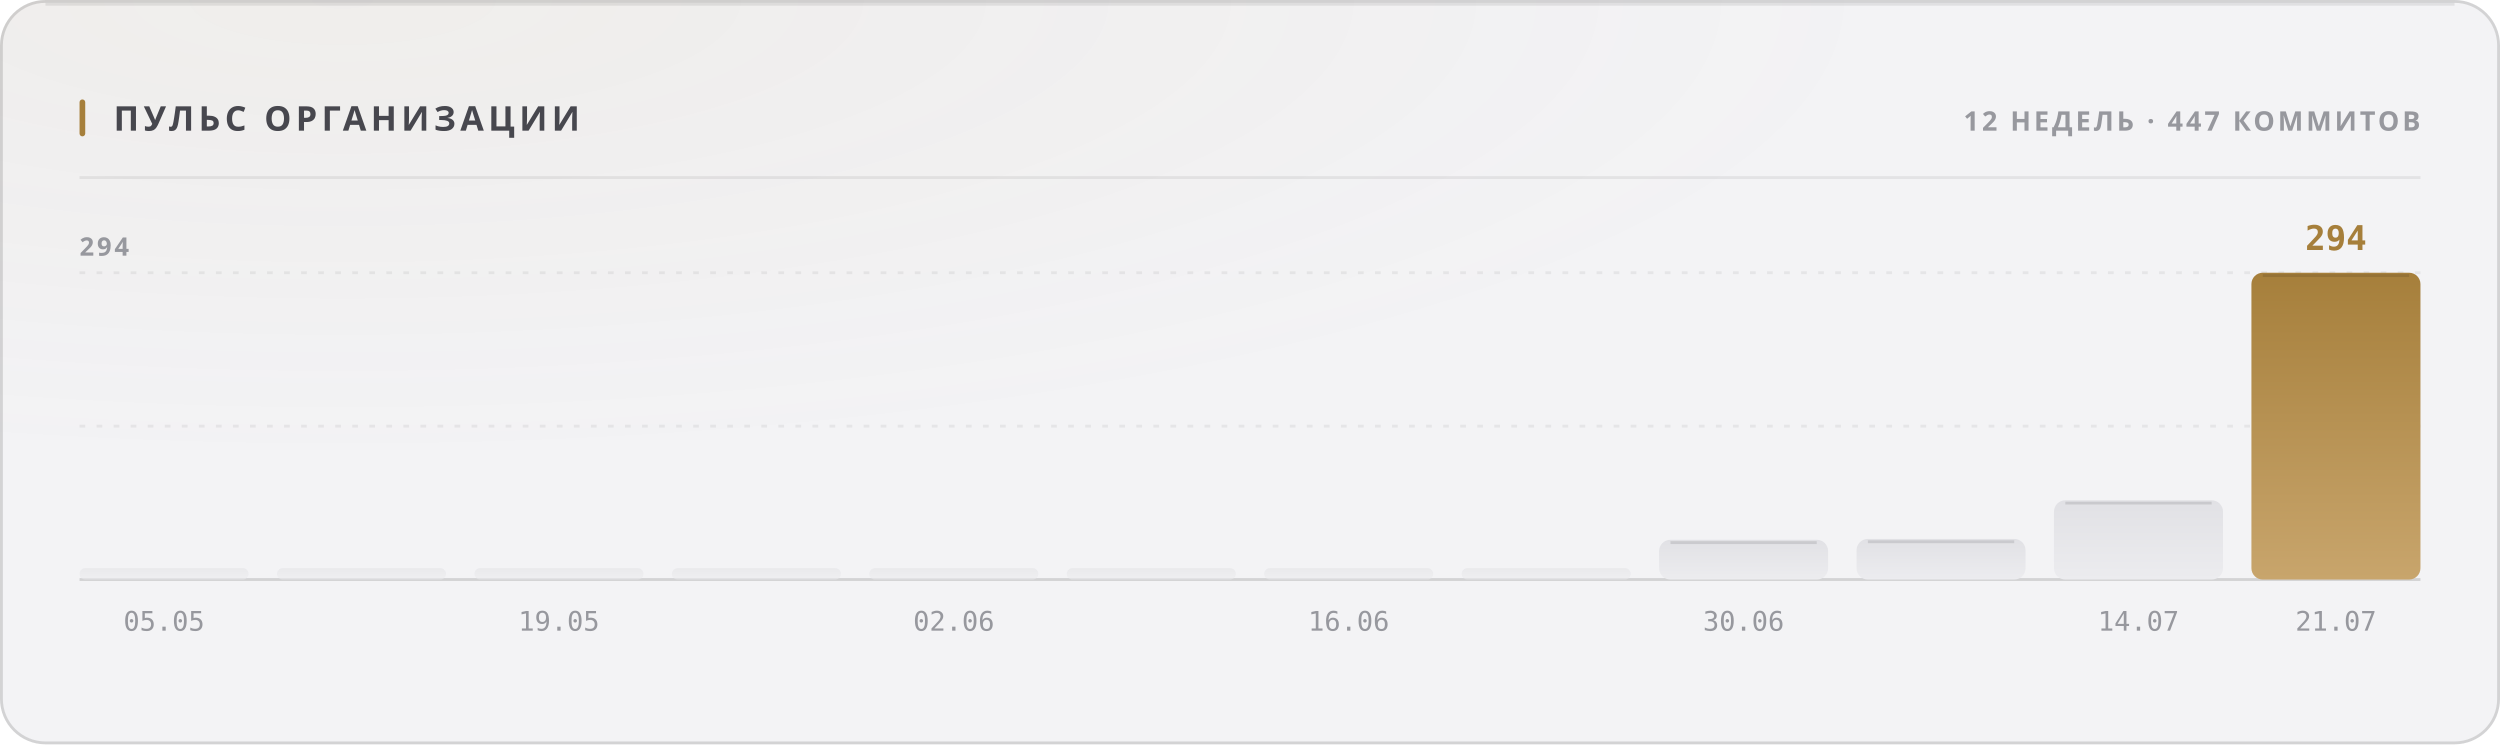
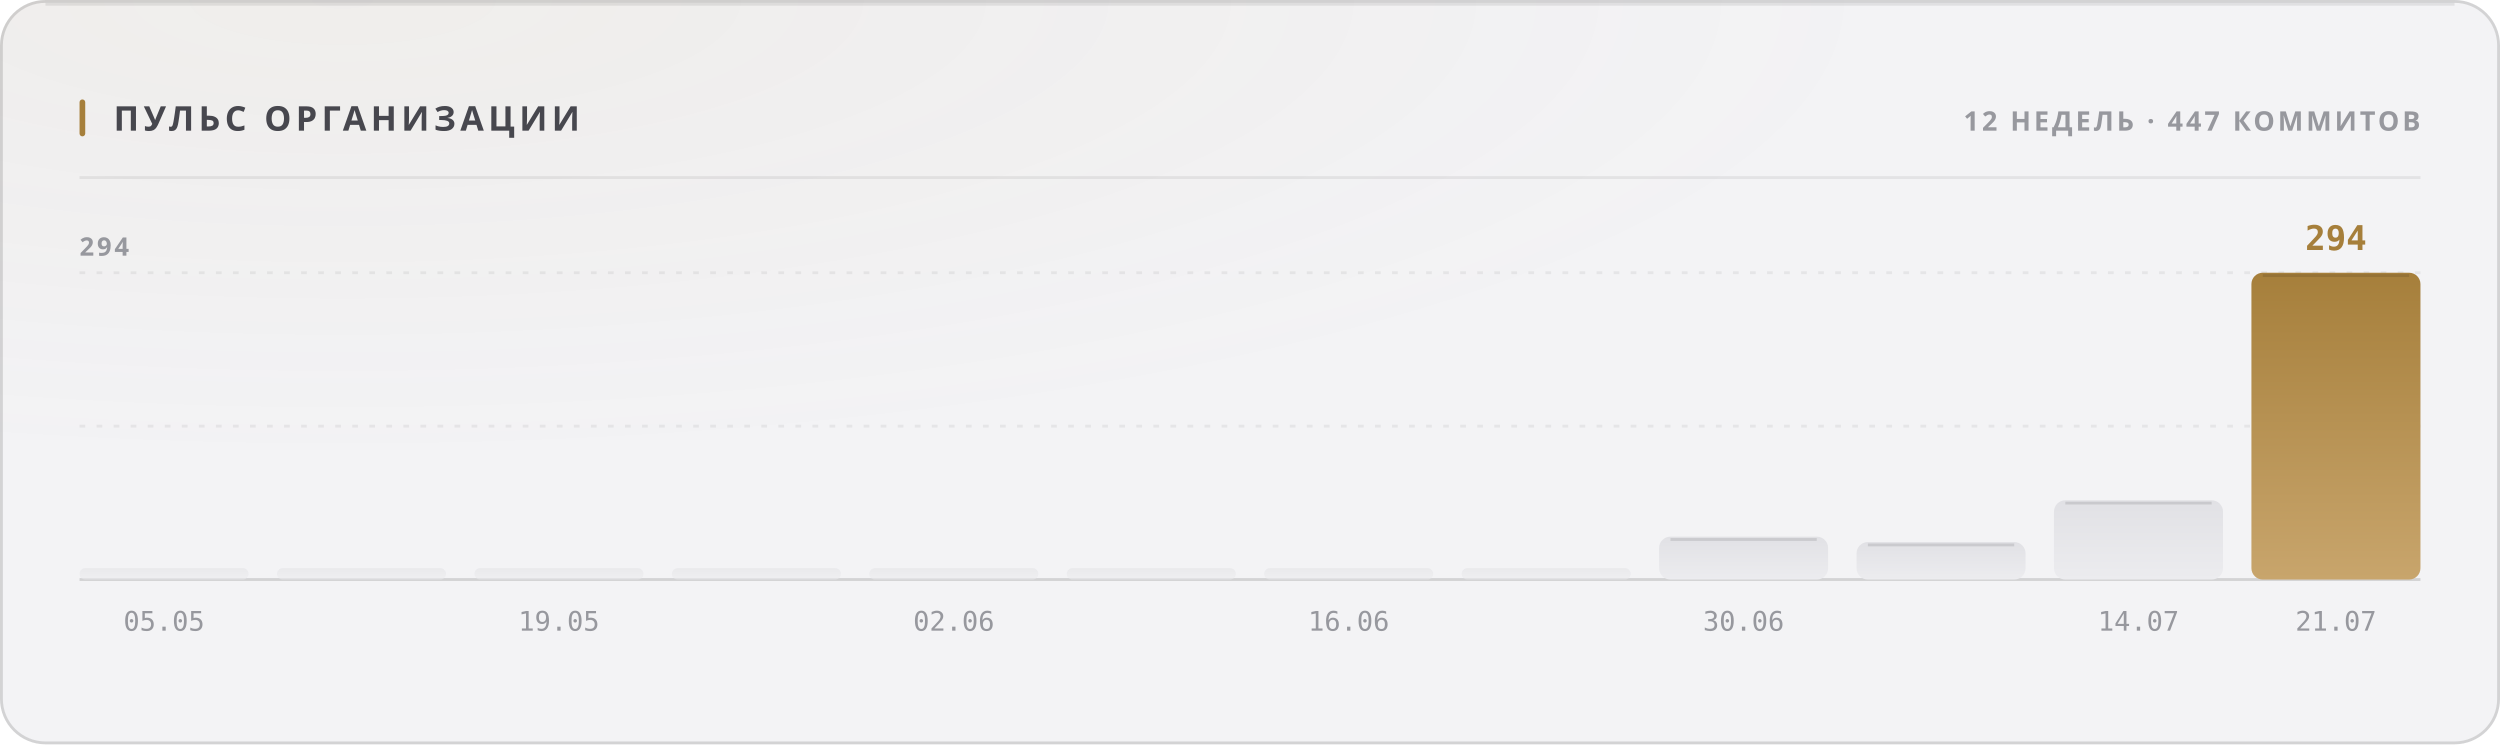
<svg xmlns="http://www.w3.org/2000/svg" width="880" height="262" viewBox="0 0 880 262" role="img">
  <style>
  text { font-family: -apple-system, BlinkMacSystemFont, 'Segoe UI', 'Noto Sans', Helvetica, Arial, sans-serif; }
  .mono { font-family: ui-monospace, 'SF Mono', 'Cascadia Mono', 'DejaVu Sans Mono', Menlo, Consolas, monospace; font-variant-numeric: tabular-nums; }
  .caps { letter-spacing: .1em; text-transform: uppercase; }

  @keyframes sheen  { from { transform: translateX(-120%); } to { transform: translateX(260%); } }
  @keyframes rise   { from { opacity: 0; transform: translateY(6px); } to { opacity: 1; transform: none; } }
  @keyframes slide  { from { opacity: 0; transform: translateX(-8px); } to { opacity: 1; transform: none; } }
  @keyframes grow   { from { transform: scaleY(0); } to { transform: scaleY(1); } }
  @keyframes widen  { from { transform: scaleX(0); } to { transform: scaleX(1); } }
  @keyframes draw   { from { stroke-dashoffset: 200; } to { stroke-dashoffset: 0; } }

  .sheen { animation: sheen 5.5s cubic-bezier(.45,0,.2,1) infinite; }
  .rise  { animation: rise .5s cubic-bezier(.16,1,.3,1) both; }
  .slide { animation: slide .42s cubic-bezier(.16,1,.3,1) both; }
  .bar   { transform-box: fill-box; transform-origin: 50% 100%;
           animation: grow .62s cubic-bezier(.16,1,.3,1) both; }
  .fill  { transform-box: fill-box; transform-origin: 0% 50%;
           animation: widen .8s cubic-bezier(.16,1,.3,1) both; }
  /* The hidden start state lives in the keyframes, never in the static rule.
     A renderer that ignores CSS animations then falls back to the FINISHED
     state — a drawn line, visible text — instead of an empty panel. */
  .spark { stroke-dasharray: 200;
           animation: draw 1.1s cubic-bezier(.16,1,.3,1) both; }

  @media (prefers-reduced-motion: reduce) {
    .sheen { animation: none; opacity: 0; }
    .rise, .slide, .bar, .fill, .spark { animation: none; opacity: 1; transform: none;
                                         stroke-dashoffset: 0; }
  }</style>
  <defs>
    <filter id="grain1" x="0" y="0" width="100%" height="100%">
      <feTurbulence type="fractalNoise" baseFrequency="0.82" numOctaves="3" stitchTiles="stitch" />
      <feColorMatrix type="saturate" values="0" />
    </filter>
    <radialGradient id="wash2" cx="14%" cy="0%" r="62%">
      <stop offset="0%" stop-color="#a67f3b" stop-opacity="0.05" />
      <stop offset="100%" stop-color="#a67f3b" stop-opacity="0" />
    </radialGradient>
    <linearGradient id="barfill3" x1="0" y1="0" x2="0" y2="1">
      <stop offset="0%" stop-color="#e1e1e5" />
      <stop offset="100%" stop-color="#ececef" />
    </linearGradient>
    <linearGradient id="barfill4" x1="0" y1="0" x2="0" y2="1">
      <stop offset="0%" stop-color="#e1e1e5" />
      <stop offset="100%" stop-color="#ececef" />
    </linearGradient>
    <linearGradient id="barfill5" x1="0" y1="0" x2="0" y2="1">
      <stop offset="0%" stop-color="#e1e1e5" />
      <stop offset="100%" stop-color="#ececef" />
    </linearGradient>
    <linearGradient id="barfill6" x1="0" y1="0" x2="0" y2="1">
      <stop offset="0%" stop-color="#e1e1e5" />
      <stop offset="100%" stop-color="#ececef" />
    </linearGradient>
    <linearGradient id="barfill7" x1="0" y1="0" x2="0" y2="1">
      <stop offset="0%" stop-color="#e1e1e5" />
      <stop offset="100%" stop-color="#ececef" />
    </linearGradient>
    <linearGradient id="barfill8" x1="0" y1="0" x2="0" y2="1">
      <stop offset="0%" stop-color="#e1e1e5" />
      <stop offset="100%" stop-color="#ececef" />
    </linearGradient>
    <linearGradient id="barfill9" x1="0" y1="0" x2="0" y2="1">
      <stop offset="0%" stop-color="#e1e1e5" />
      <stop offset="100%" stop-color="#ececef" />
    </linearGradient>
    <linearGradient id="barfill10" x1="0" y1="0" x2="0" y2="1">
      <stop offset="0%" stop-color="#e1e1e5" />
      <stop offset="100%" stop-color="#ececef" />
    </linearGradient>
    <linearGradient id="barfill11" x1="0" y1="0" x2="0" y2="1">
      <stop offset="0%" stop-color="#e1e1e5" />
      <stop offset="100%" stop-color="#ececef" />
    </linearGradient>
    <linearGradient id="barfill12" x1="0" y1="0" x2="0" y2="1">
      <stop offset="0%" stop-color="#e1e1e5" />
      <stop offset="100%" stop-color="#ececef" />
    </linearGradient>
    <linearGradient id="barfill13" x1="0" y1="0" x2="0" y2="1">
      <stop offset="0%" stop-color="#e1e1e5" />
      <stop offset="100%" stop-color="#ececef" />
    </linearGradient>
    <linearGradient id="barfill14" x1="0" y1="0" x2="0" y2="1">
      <stop offset="0%" stop-color="#a67f3b" />
      <stop offset="100%" stop-color="#c8a56c" />
    </linearGradient>
  </defs>
  <rect width="880" height="262" rx="16" fill="#f3f3f5" />
  <rect width="880" height="262" rx="16" fill="url(#wash2)" />
  <rect width="880" height="262" rx="16" filter="url(#grain1)" opacity="0.035" style="mix-blend-mode:overlay" />
  <rect x=".5" y=".5" width="879" height="261" rx="15.5" fill="none" stroke="rgba(10,10,12,0.14)" />
  <path d="M16 1.5 H864" stroke="rgba(10,10,12,0.08)" stroke-width="1" fill="none" />
  <rect x="28" y="35" width="2" height="13" rx="1" fill="#a67f3b" />
  <text x="40" y="46" font-size="12" font-weight="700" fill="#47474e" letter-spacing="0.13em">ПУЛЬС ОРГАНИЗАЦИИ</text>
  <text x="852" y="46" font-size="9.5" font-weight="600" fill="#97989e" text-anchor="end" letter-spacing="0.11em">12 НЕДЕЛЬ · 447 КОММИТОВ</text>
  <path d="M28 62.5 H852" stroke="rgba(10,10,12,0.07)" stroke-width="1" />
  <path d="M28 150.0 H852" stroke="rgba(10,10,12,0.06)" stroke-width="1" stroke-dasharray="2 4" />
  <path d="M28 96.0 H852" stroke="rgba(10,10,12,0.06)" stroke-width="1" stroke-dasharray="2 4" />
  <path d="M28 204 H852" stroke="rgba(10,10,12,0.14)" stroke-width="1" />
  <text x="28" y="90" font-size="9" font-weight="600" fill="#97989e" letter-spacing="0.11em">294</text>
  <rect class="bar" x="28.0" y="200.0" width="59.5" height="4.0" rx="2" fill="url(#barfill3)" opacity="0.55" style="animation-delay:0s" />
  <text x="57.75" y="222" font-size="9.5" font-weight="400" fill="#97989e" text-anchor="middle" class="mono">05.05</text>
  <rect class="bar" x="97.5" y="200.0" width="59.5" height="4.0" rx="2" fill="url(#barfill4)" opacity="0.55" style="animation-delay:0.038s" />
  <rect class="bar" x="167.0" y="200.0" width="59.5" height="4.0" rx="2" fill="url(#barfill5)" opacity="0.55" style="animation-delay:0.076s" />
  <text x="196.75" y="222" font-size="9.5" font-weight="400" fill="#97989e" text-anchor="middle" class="mono">19.05</text>
  <rect class="bar" x="236.5" y="200.0" width="59.5" height="4.0" rx="2" fill="url(#barfill6)" opacity="0.55" style="animation-delay:0.114s" />
  <rect class="bar" x="306.0" y="200.0" width="59.5" height="4.0" rx="2" fill="url(#barfill7)" opacity="0.55" style="animation-delay:0.152s" />
  <text x="335.75" y="222" font-size="9.5" font-weight="400" fill="#97989e" text-anchor="middle" class="mono">02.06</text>
  <rect class="bar" x="375.5" y="200.0" width="59.5" height="4.0" rx="2" fill="url(#barfill8)" opacity="0.55" style="animation-delay:0.19s" />
  <rect class="bar" x="445.0" y="200.0" width="59.5" height="4.0" rx="2" fill="url(#barfill9)" opacity="0.55" style="animation-delay:0.228s" />
  <text x="474.75" y="222" font-size="9.5" font-weight="400" fill="#97989e" text-anchor="middle" class="mono">16.06</text>
  <rect class="bar" x="514.5" y="200.0" width="59.5" height="4.0" rx="2" fill="url(#barfill10)" opacity="0.55" style="animation-delay:0.266s" />
-   <rect class="bar" x="584.0" y="190.0" width="59.5" height="14.0" rx="4" fill="url(#barfill11)" opacity="1" style="animation-delay:0.304s" />
-   <path d="M588.0 191.0 H639.5" stroke="rgba(10,10,12,0.11)" stroke-width="1" />
+   <rect class="bar" x="584.0" y="188.9" width="59.5" height="15.1" rx="4" fill="url(#barfill11)" opacity="1" style="animation-delay:0.304s" />
+   <path d="M588.0 189.9 H639.5" stroke="rgba(10,10,12,0.11)" stroke-width="1" />
  <text x="613.75" y="222" font-size="9.5" font-weight="400" fill="#97989e" text-anchor="middle" class="mono">30.06</text>
-   <rect class="bar" x="653.5" y="189.7" width="59.5" height="14.3" rx="4" fill="url(#barfill12)" opacity="1" style="animation-delay:0.342s" />
-   <path d="M657.5 190.7 H709.0" stroke="rgba(10,10,12,0.11)" stroke-width="1" />
+   <rect class="bar" x="653.5" y="190.8" width="59.5" height="13.2" rx="4" fill="url(#barfill12)" opacity="1" style="animation-delay:0.342s" />
+   <path d="M657.5 191.8 H709.0" stroke="rgba(10,10,12,0.11)" stroke-width="1" />
  <rect class="bar" x="723.0" y="176.1" width="59.5" height="27.9" rx="4" fill="url(#barfill13)" opacity="1" style="animation-delay:0.38s" />
  <path d="M727.0 177.1 H778.5" stroke="rgba(10,10,12,0.11)" stroke-width="1" />
  <text x="752.75" y="222" font-size="9.5" font-weight="400" fill="#97989e" text-anchor="middle" class="mono">14.07</text>
  <rect class="bar" x="792.5" y="96.0" width="59.5" height="108.0" rx="4" fill="url(#barfill14)" opacity="1" style="animation-delay:0.418s" />
  <path d="M796.5 97.0 H848.0" stroke="rgba(10,10,12,0.11)" stroke-width="1" />
  <text x="822.25" y="88" font-size="12" font-weight="700" fill="#a67f3b" text-anchor="middle" class="mono rise" opacity="1">294</text>
  <text x="822.25" y="222" font-size="9.5" font-weight="400" fill="#97989e" text-anchor="middle" class="mono">21.07</text>
</svg>
